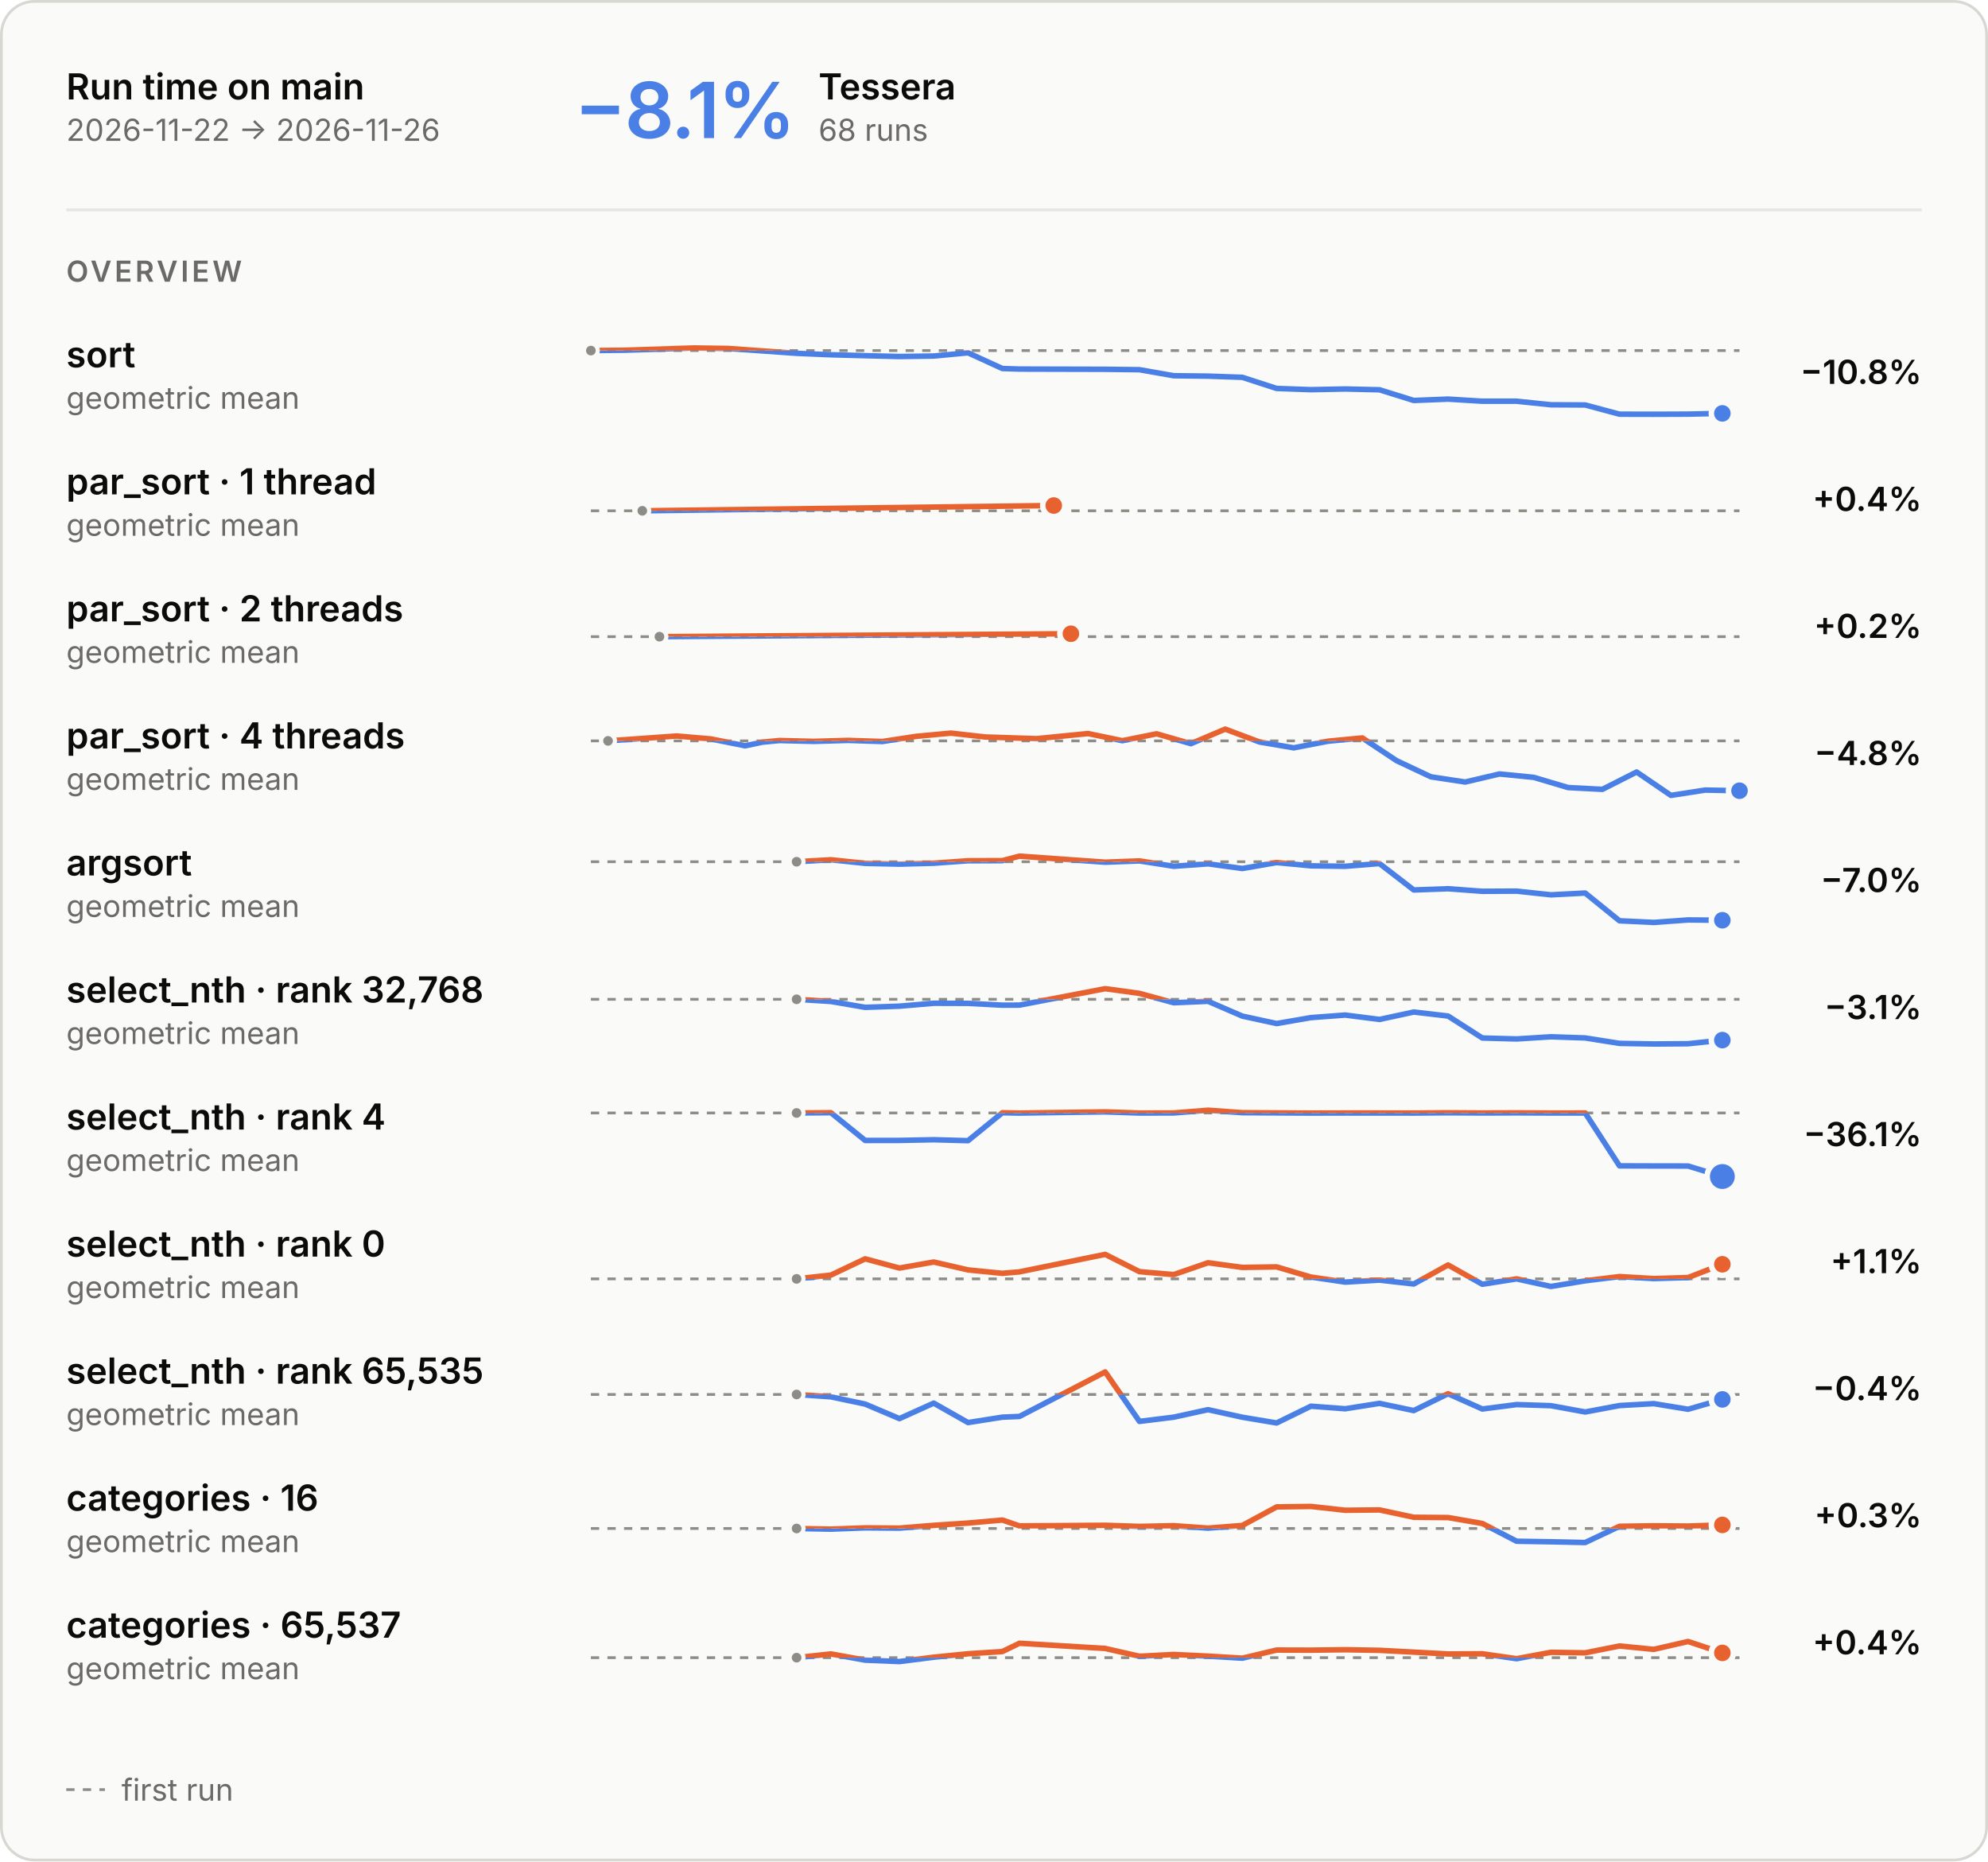
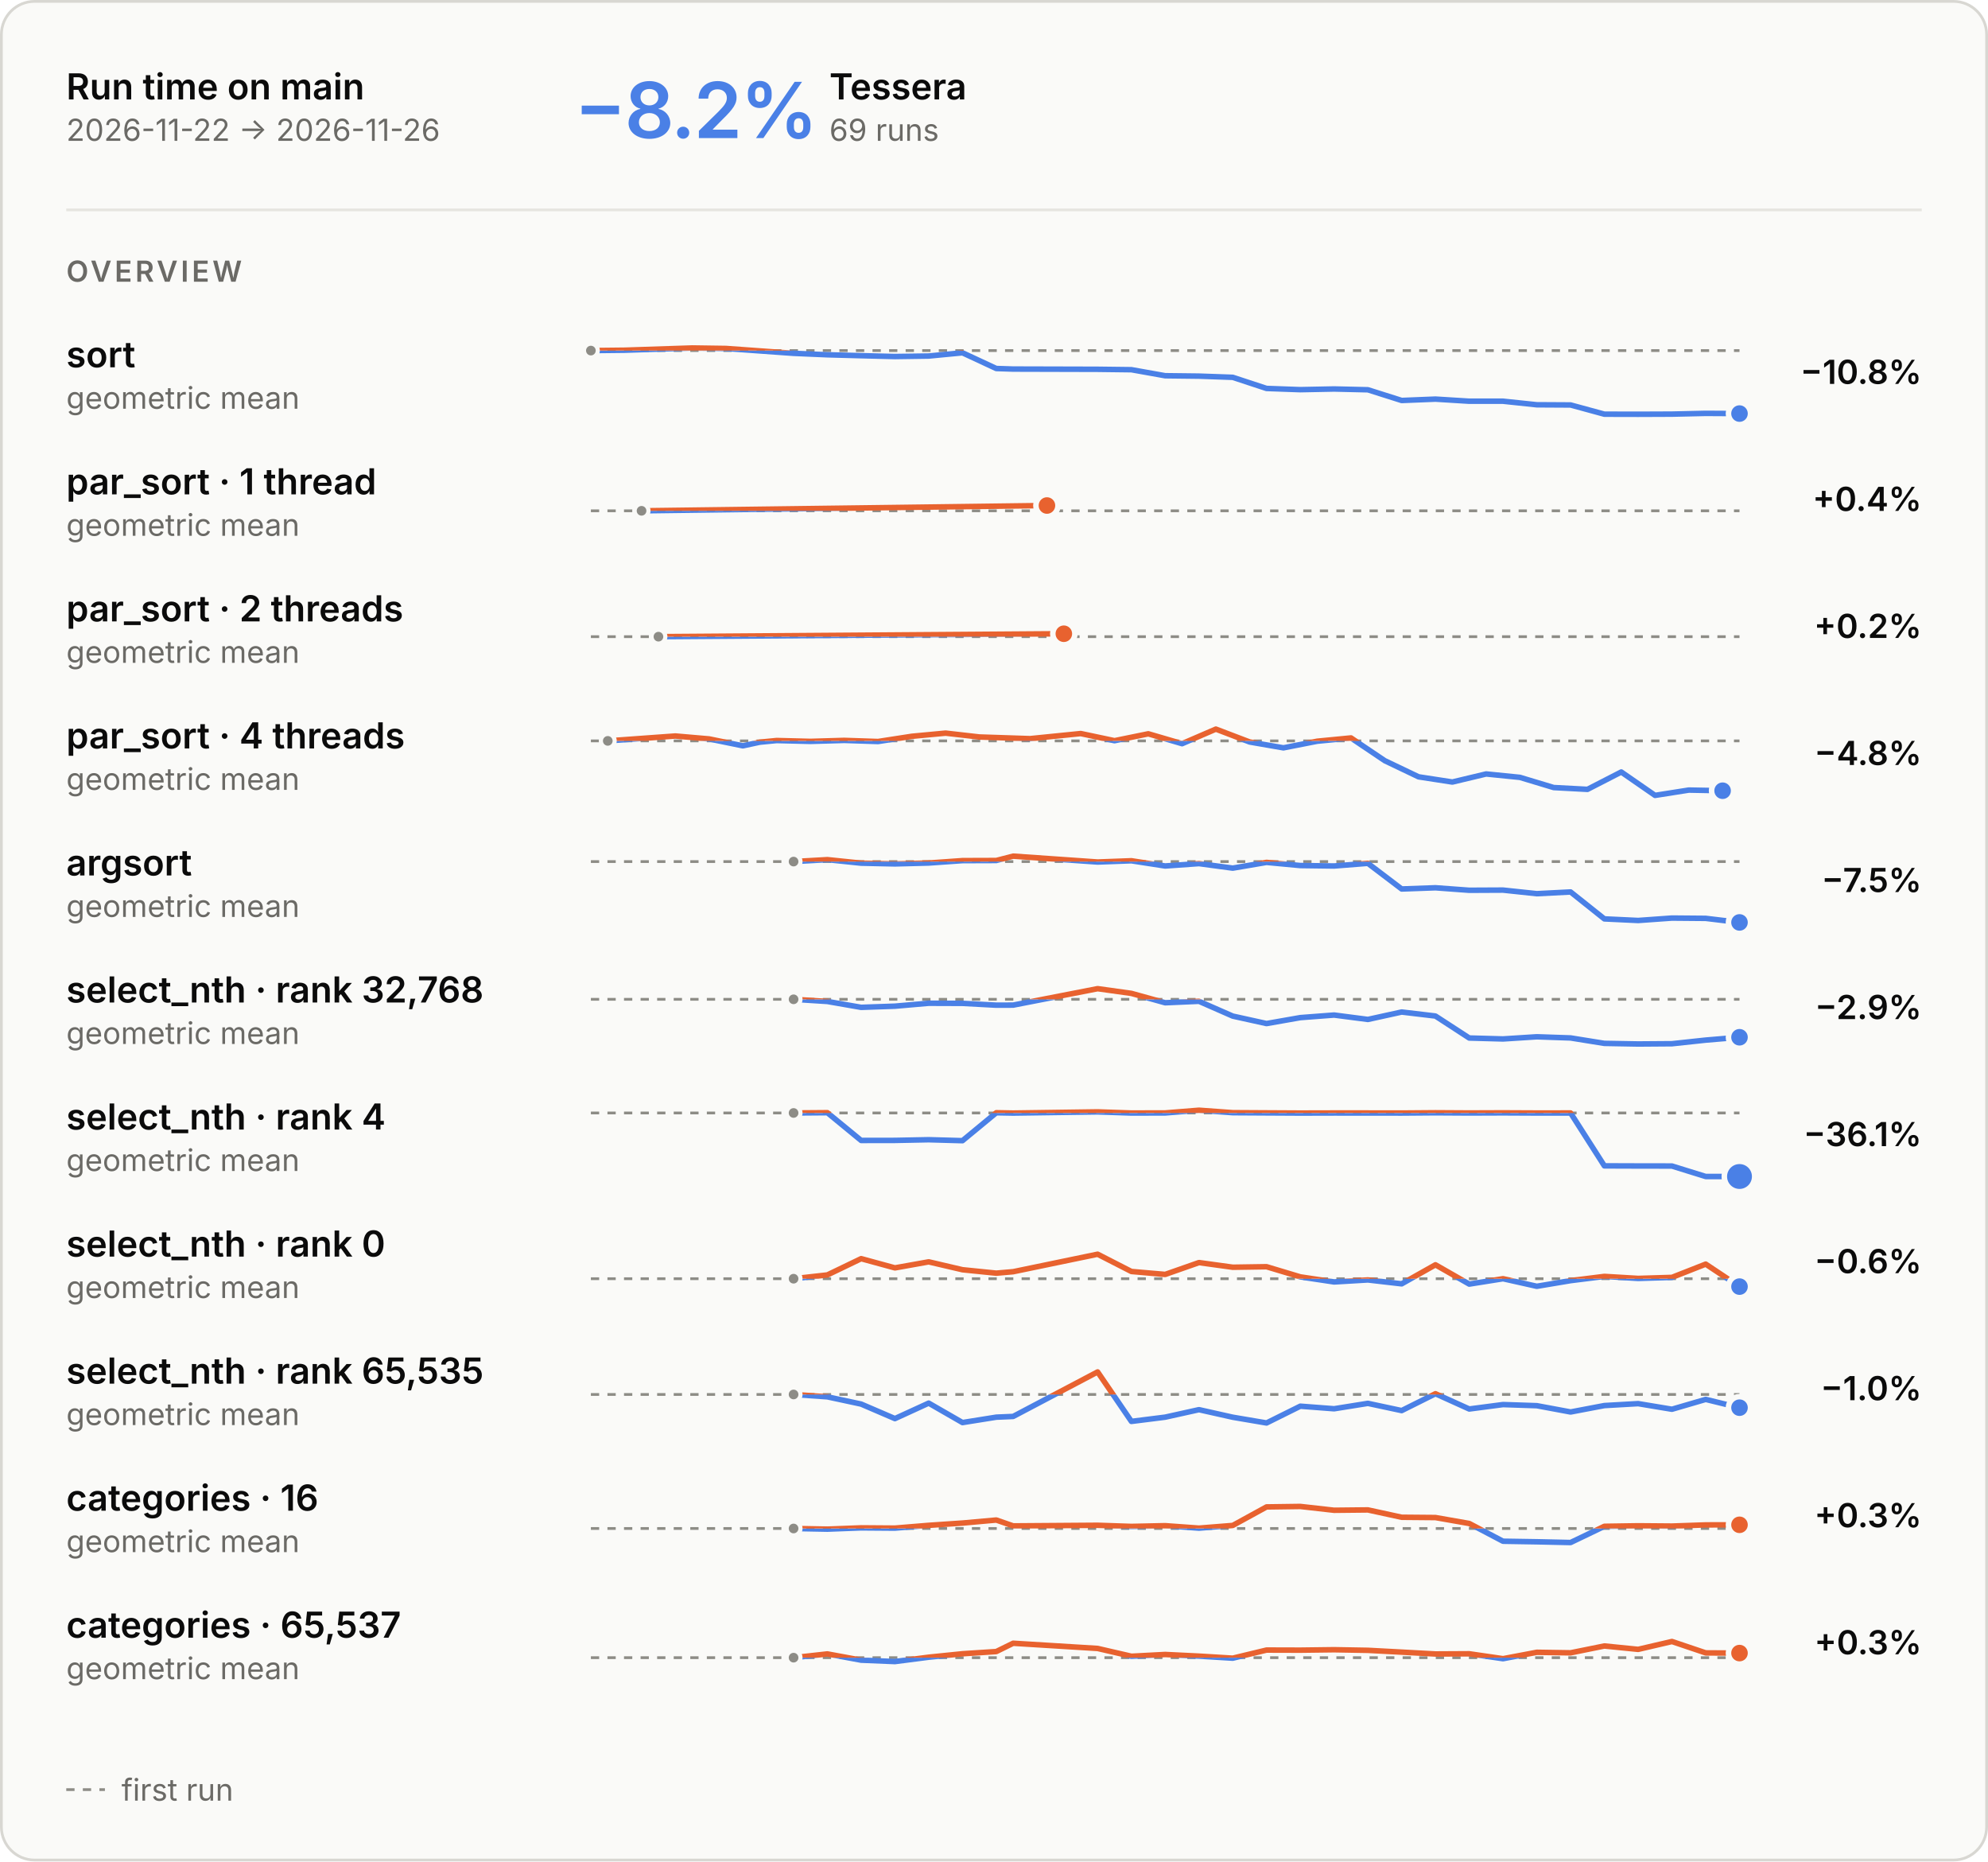
<svg xmlns="http://www.w3.org/2000/svg" aria-describedby="main-overview-description" aria-labelledby="main-overview-title" role="img" style="font-family:Inter, -apple-system, BlinkMacSystemFont, &quot;Segoe UI&quot;, Helvetica, Arial, sans-serif;font-size:13px;background:none" viewBox="0 0 720 674" height="674" width="720" text-anchor="middle" font-size="10" font-family="system-ui, sans-serif" fill="currentColor" class="benchmark-figure">
  <style>:where(.benchmark-figure) {
  --plot-background: white;
  display: block;
  height: auto;
  height: intrinsic;
  max-width: 100%;
}
:where(.benchmark-figure text),
:where(.benchmark-figure tspan) {
  white-space: pre;
}</style>
  <g class="figure-fill-panel figure-stroke-border" stroke="#d8d7d2" fill="#fafaf8" aria-label="rect">
    <rect rx="12" height="673" width="719" y="0.5" x="0.5" />
  </g>
  <style>
    .benchmark-figure { font-feature-settings: "tnum", "cv11"; }
    .benchmark-figure [font-size="10.5"] { letter-spacing: 1.1px; }
    .benchmark-figure [font-size="28"] { font-feature-settings: "pnum"; letter-spacing: -.6px; }
    @media (prefers-color-scheme: dark) { .benchmark-figure .figure-fill-panel { fill: #1e1e1d; }
.benchmark-figure .figure-fill-axis { fill: #6f6e69; }
.benchmark-figure .figure-fill-ink { fill: #e8e7e3; }
.benchmark-figure .figure-fill-muted { fill: #a3a29b; }
.benchmark-figure .figure-stroke-border { stroke: #3a3a37; }
.benchmark-figure .figure-stroke-axis { stroke: #6f6e69; }
.benchmark-figure .figure-stroke-panel { stroke: #1e1e1d; }
.benchmark-figure .figure-stroke-rule { stroke: #30302e; } }
    html:not(.dark) .benchmark-figure .figure-fill-panel { fill: #fafaf8; }
html.dark .benchmark-figure .figure-fill-panel { fill: #1e1e1d; }
html:not(.dark) .benchmark-figure .figure-fill-axis { fill: #8d8c86; }
html.dark .benchmark-figure .figure-fill-axis { fill: #6f6e69; }
html:not(.dark) .benchmark-figure .figure-fill-ink { fill: #0b0b0b; }
html.dark .benchmark-figure .figure-fill-ink { fill: #e8e7e3; }
html:not(.dark) .benchmark-figure .figure-fill-muted { fill: #6b6a66; }
html.dark .benchmark-figure .figure-fill-muted { fill: #a3a29b; }
html:not(.dark) .benchmark-figure .figure-stroke-border { stroke: #d8d7d2; }
html.dark .benchmark-figure .figure-stroke-border { stroke: #3a3a37; }
html:not(.dark) .benchmark-figure .figure-stroke-axis { stroke: #8d8c86; }
html.dark .benchmark-figure .figure-stroke-axis { stroke: #6f6e69; }
html:not(.dark) .benchmark-figure .figure-stroke-panel { stroke: #fafaf8; }
html.dark .benchmark-figure .figure-stroke-panel { stroke: #1e1e1d; }
html:not(.dark) .benchmark-figure .figure-stroke-rule { stroke: #e6e5e0; }
html.dark .benchmark-figure .figure-stroke-rule { stroke: #30302e; }
  </style>
  <g class="figure-stroke-axis" stroke-dasharray="3 3" stroke="#8d8c86" aria-label="rule">
    <line y2="126.94" y1="126.94" x2="630" x1="214" />
  </g>
  <clipPath id="main-overview-clip-0">
    <rect height="26.06" width="416" y="126.94" x="214" />
  </clipPath>
  <g clip-path="url(#main-overview-clip-0)" aria-label="line">
    <g stroke-linecap="round" stroke-linejoin="round" stroke-width="2" stroke="#4a80e6" fill="none">
-       <path d="M214,126.94L226.418,126.807L251.254,126L263.672,126.178L288.507,127.935L300.925,128.46L313.343,128.79L325.761,129.093L338.179,128.915L350.597,127.744L363.015,133.435L369.224,133.633L400.269,133.715L412.687,133.867L425.104,136.05L437.522,136.191L449.94,136.624L462.358,140.652L474.776,141.092L487.194,140.846L499.612,141.133L512.03,145.007L524.448,144.514L536.866,145.275L549.284,145.273L561.701,146.564L574.119,146.634L586.537,149.972L598.955,150L611.373,149.95L623.791,149.676" />
+       <path d="M214,126.94L226.235,126.807L250.706,126L262.941,126.178L287.412,127.935L299.647,128.46L311.882,128.79L324.118,129.093L336.353,128.915L348.588,127.744L360.824,133.435L366.941,133.633L397.529,133.715L409.765,133.867L422,136.05L434.235,136.191L446.471,136.624L458.706,140.652L470.941,141.092L483.176,140.846L495.412,141.133L507.647,145.007L519.882,144.514L532.118,145.275L544.353,145.273L556.588,146.564L568.824,146.634L581.059,149.972L593.294,150L605.529,149.95L617.765,149.676L630,149.748" />
    </g>
  </g>
  <clipPath id="main-overview-clip-1">
    <rect height="3.94" width="416" y="123" x="214" />
  </clipPath>
  <g clip-path="url(#main-overview-clip-1)" aria-label="line">
    <g stroke-linecap="round" stroke-linejoin="round" stroke-width="2" stroke="#e8622f" fill="none">
-       <path d="M214,126.94L226.418,126.807L251.254,126L263.672,126.178L288.507,127.935L300.925,128.46L313.343,128.79L325.761,129.093L338.179,128.915L350.597,127.744L363.015,133.435L369.224,133.633L400.269,133.715L412.687,133.867L425.104,136.05L437.522,136.191L449.94,136.624L462.358,140.652L474.776,141.092L487.194,140.846L499.612,141.133L512.03,145.007L524.448,144.514L536.866,145.275L549.284,145.273L561.701,146.564L574.119,146.634L586.537,149.972L598.955,150L611.373,149.95L623.791,149.676" />
+       <path d="M214,126.94L226.235,126.807L250.706,126L262.941,126.178L287.412,127.935L299.647,128.46L311.882,128.79L324.118,129.093L336.353,128.915L348.588,127.744L360.824,133.435L366.941,133.633L397.529,133.715L409.765,133.867L422,136.05L434.235,136.191L446.471,136.624L458.706,140.652L470.941,141.092L483.176,140.846L495.412,141.133L507.647,145.007L519.882,144.514L532.118,145.275L544.353,145.273L556.588,146.564L568.824,146.634L581.059,149.972L593.294,150L605.529,149.95L617.765,149.676L630,149.748" />
    </g>
  </g>
  <g class="figure-fill-axis figure-stroke-panel" stroke-width="1.5" stroke="#fafaf8" fill="#8d8c86" aria-label="dot">
    <circle r="2.5" cy="126.94" cx="214" />
  </g>
  <g class="figure-stroke-panel" stroke-width="2" stroke="#fafaf8" fill="#4a80e6" aria-label="dot">
-     <circle r="4" cy="149.676" cx="623.791" />
+     <circle r="4" cy="149.748" cx="630" />
  </g>
  <g class="figure-stroke-axis" stroke-dasharray="3 3" stroke="#8d8c86" aria-label="rule">
    <line y2="184.957" y1="184.957" x2="630" x1="214" />
  </g>
  <clipPath id="main-overview-clip-2">
    <rect height="14.043" width="416" y="184.957" x="214" />
  </clipPath>
  <g clip-path="url(#main-overview-clip-2)" aria-label="line">
    <g stroke-linecap="round" stroke-linejoin="round" stroke-width="2" stroke="#4a80e6" fill="none">
-       <path d="M232.627,184.957L381.642,183.043" />
+       <path d="M232.353,184.957L379.176,183.043" />
    </g>
  </g>
  <clipPath id="main-overview-clip-3">
    <rect height="15.957" width="416" y="169" x="214" />
  </clipPath>
  <g clip-path="url(#main-overview-clip-3)" aria-label="line">
    <g stroke-linecap="round" stroke-linejoin="round" stroke-width="2" stroke="#e8622f" fill="none">
-       <path d="M232.627,184.957L381.642,183.043" />
-     </g>
-   </g>
-   <g class="figure-fill-axis figure-stroke-panel" stroke-width="1.5" stroke="#fafaf8" fill="#8d8c86" aria-label="dot">
-     <circle r="2.5" cy="184.957" cx="232.627" />
+       <path d="M232.353,184.957L379.176,183.043" />
+     </g>
+   </g>
+   <g class="figure-fill-axis figure-stroke-panel" stroke-width="1.5" stroke="#fafaf8" fill="#8d8c86" aria-label="dot">
+     <circle r="2.5" cy="184.957" cx="232.353" />
  </g>
  <g class="figure-stroke-panel" stroke-width="2" stroke="#fafaf8" fill="#e8622f" aria-label="dot">
-     <circle r="4" cy="183.043" cx="381.642" />
+     <circle r="4" cy="183.043" cx="379.176" />
  </g>
  <g class="figure-stroke-axis" stroke-dasharray="3 3" stroke="#8d8c86" aria-label="rule">
    <line y2="230.531" y1="230.531" x2="630" x1="214" />
  </g>
  <clipPath id="main-overview-clip-4">
    <rect height="14.469" width="416" y="230.531" x="214" />
  </clipPath>
  <g clip-path="url(#main-overview-clip-4)" aria-label="line">
    <g stroke-linecap="round" stroke-linejoin="round" stroke-width="2" stroke="#4a80e6" fill="none">
-       <path d="M238.836,230.531L387.851,229.469" />
+       <path d="M238.471,230.531L385.294,229.469" />
    </g>
  </g>
  <clipPath id="main-overview-clip-5">
    <rect height="15.531" width="416" y="215" x="214" />
  </clipPath>
  <g clip-path="url(#main-overview-clip-5)" aria-label="line">
    <g stroke-linecap="round" stroke-linejoin="round" stroke-width="2" stroke="#e8622f" fill="none">
-       <path d="M238.836,230.531L387.851,229.469" />
-     </g>
-   </g>
-   <g class="figure-fill-axis figure-stroke-panel" stroke-width="1.5" stroke="#fafaf8" fill="#8d8c86" aria-label="dot">
-     <circle r="2.5" cy="230.531" cx="238.836" />
+       <path d="M238.471,230.531L385.294,229.469" />
+     </g>
+   </g>
+   <g class="figure-fill-axis figure-stroke-panel" stroke-width="1.5" stroke="#fafaf8" fill="#8d8c86" aria-label="dot">
+     <circle r="2.5" cy="230.531" cx="238.471" />
  </g>
  <g class="figure-stroke-panel" stroke-width="2" stroke="#fafaf8" fill="#e8622f" aria-label="dot">
-     <circle r="4" cy="229.469" cx="387.851" />
+     <circle r="4" cy="229.469" cx="385.294" />
  </g>
  <g class="figure-stroke-axis" stroke-dasharray="3 3" stroke="#8d8c86" aria-label="rule">
    <line y2="268.265" y1="268.265" x2="630" x1="214" />
  </g>
  <clipPath id="main-overview-clip-6">
    <rect height="22.735" width="416" y="268.265" x="214" />
  </clipPath>
  <g clip-path="url(#main-overview-clip-6)" aria-label="line">
    <g stroke-linecap="round" stroke-linejoin="round" stroke-width="2" stroke="#4a80e6" fill="none">
-       <path d="M220.209,268.265L245.045,266.498L257.463,267.557L269.881,270.051L276.09,268.731L282.299,268.136L294.716,268.445L307.134,268.087L319.552,268.492L331.97,266.604L344.388,265.456L356.806,266.854L375.433,267.46L394.06,265.611L406.478,268.197L418.896,265.7L431.313,269.278L443.731,264L456.149,268.661L468.567,270.785L480.985,268.383L493.403,267.199L505.821,275.437L518.239,281.282L530.657,283.162L543.075,280.242L555.493,281.475L567.91,285.164L580.328,285.816L592.746,279.532L605.164,288L617.582,286.075L630,286.311" />
+       <path d="M220.118,268.265L244.588,266.498L256.824,267.557L269.059,270.051L275.176,268.731L281.294,268.136L293.529,268.445L305.765,268.087L318,268.492L330.235,266.604L342.471,265.456L354.706,266.854L373.059,267.46L391.412,265.611L403.647,268.197L415.882,265.7L428.118,269.278L440.353,264L452.588,268.661L464.824,270.785L477.059,268.383L489.294,267.199L501.529,275.437L513.765,281.282L526,283.162L538.235,280.242L550.471,281.475L562.706,285.164L574.941,285.816L587.176,279.532L599.412,288L611.647,286.075L623.882,286.311" />
    </g>
  </g>
  <clipPath id="main-overview-clip-7">
    <rect height="7.265" width="416" y="261" x="214" />
  </clipPath>
  <g clip-path="url(#main-overview-clip-7)" aria-label="line">
    <g stroke-linecap="round" stroke-linejoin="round" stroke-width="2" stroke="#e8622f" fill="none">
-       <path d="M220.209,268.265L245.045,266.498L257.463,267.557L269.881,270.051L276.09,268.731L282.299,268.136L294.716,268.445L307.134,268.087L319.552,268.492L331.97,266.604L344.388,265.456L356.806,266.854L375.433,267.46L394.06,265.611L406.478,268.197L418.896,265.7L431.313,269.278L443.731,264L456.149,268.661L468.567,270.785L480.985,268.383L493.403,267.199L505.821,275.437L518.239,281.282L530.657,283.162L543.075,280.242L555.493,281.475L567.91,285.164L580.328,285.816L592.746,279.532L605.164,288L617.582,286.075L630,286.311" />
-     </g>
-   </g>
-   <g class="figure-fill-axis figure-stroke-panel" stroke-width="1.5" stroke="#fafaf8" fill="#8d8c86" aria-label="dot">
-     <circle r="2.5" cy="268.265" cx="220.209" />
-   </g>
-   <g class="figure-stroke-panel" stroke-width="2" stroke="#fafaf8" fill="#4a80e6" aria-label="dot">
-     <circle r="4" cy="286.311" cx="630" />
-   </g>
-   <g class="figure-stroke-axis" stroke-dasharray="3 3" stroke="#8d8c86" aria-label="rule">
-     <line y2="312.027" y1="312.027" x2="630" x1="214" />
+       <path d="M220.118,268.265L244.588,266.498L256.824,267.557L269.059,270.051L275.176,268.731L281.294,268.136L293.529,268.445L305.765,268.087L318,268.492L330.235,266.604L342.471,265.456L354.706,266.854L373.059,267.46L391.412,265.611L403.647,268.197L415.882,265.7L428.118,269.278L440.353,264L452.588,268.661L464.824,270.785L477.059,268.383L489.294,267.199L501.529,275.437L513.765,281.282L526,283.162L538.235,280.242L550.471,281.475L562.706,285.164L574.941,285.816L587.176,279.532L599.412,288L611.647,286.075L623.882,286.311" />
+     </g>
+   </g>
+   <g class="figure-fill-axis figure-stroke-panel" stroke-width="1.5" stroke="#fafaf8" fill="#8d8c86" aria-label="dot">
+     <circle r="2.5" cy="268.265" cx="220.118" />
+   </g>
+   <g class="figure-stroke-panel" stroke-width="2" stroke="#fafaf8" fill="#4a80e6" aria-label="dot">
+     <circle r="4" cy="286.311" cx="623.882" />
+   </g>
+   <g class="figure-stroke-axis" stroke-dasharray="3 3" stroke="#8d8c86" aria-label="rule">
+     <line y2="311.967" y1="311.967" x2="630" x1="214" />
  </g>
  <clipPath id="main-overview-clip-8">
-     <rect height="24.973" width="416" y="312.027" x="214" />
+     <rect height="25.033" width="416" y="311.967" x="214" />
  </clipPath>
  <g clip-path="url(#main-overview-clip-8)" aria-label="line">
    <g stroke-linecap="round" stroke-linejoin="round" stroke-width="2" stroke="#4a80e6" fill="none">
-       <path d="M288.507,312.027L300.925,311.31L313.343,312.617L325.761,312.891L338.179,312.562L350.597,311.67L363.015,311.627L369.224,310L400.269,312.19L412.687,311.726L425.104,313.669L437.522,312.779L449.94,314.471L462.358,312.326L474.776,313.506L487.194,313.672L499.612,312.68L512.03,322.248L524.448,321.799L536.866,322.728L549.284,322.666L561.701,324.005L574.119,323.36L586.537,333.407L598.955,334L611.373,333.101L623.791,333.21" />
+       <path d="M287.412,311.967L299.647,311.272L311.882,312.54L324.118,312.806L336.353,312.486L348.588,311.621L360.824,311.58L366.941,310L397.529,312.125L409.765,311.675L422,313.561L434.235,312.697L446.471,314.34L458.706,312.258L470.941,313.403L483.176,313.564L495.412,312.601L507.647,321.888L519.882,321.453L532.118,322.354L544.353,322.294L556.588,323.594L568.824,322.968L581.059,332.719L593.294,333.295L605.529,332.422L617.765,332.528L630,334" />
    </g>
  </g>
  <clipPath id="main-overview-clip-9">
-     <rect height="5.027" width="416" y="307" x="214" />
+     <rect height="4.967" width="416" y="307" x="214" />
  </clipPath>
  <g clip-path="url(#main-overview-clip-9)" aria-label="line">
    <g stroke-linecap="round" stroke-linejoin="round" stroke-width="2" stroke="#e8622f" fill="none">
-       <path d="M288.507,312.027L300.925,311.31L313.343,312.617L325.761,312.891L338.179,312.562L350.597,311.67L363.015,311.627L369.224,310L400.269,312.19L412.687,311.726L425.104,313.669L437.522,312.779L449.94,314.471L462.358,312.326L474.776,313.506L487.194,313.672L499.612,312.68L512.03,322.248L524.448,321.799L536.866,322.728L549.284,322.666L561.701,324.005L574.119,323.36L586.537,333.407L598.955,334L611.373,333.101L623.791,333.21" />
-     </g>
-   </g>
-   <g class="figure-fill-axis figure-stroke-panel" stroke-width="1.5" stroke="#fafaf8" fill="#8d8c86" aria-label="dot">
-     <circle r="2.5" cy="312.027" cx="288.507" />
-   </g>
-   <g class="figure-stroke-panel" stroke-width="2" stroke="#fafaf8" fill="#4a80e6" aria-label="dot">
-     <circle r="4" cy="333.21" cx="623.791" />
+       <path d="M287.412,311.967L299.647,311.272L311.882,312.54L324.118,312.806L336.353,312.486L348.588,311.621L360.824,311.58L366.941,310L397.529,312.125L409.765,311.675L422,313.561L434.235,312.697L446.471,314.34L458.706,312.258L470.941,313.403L483.176,313.564L495.412,312.601L507.647,321.888L519.882,321.453L532.118,322.354L544.353,322.294L556.588,323.594L568.824,322.968L581.059,332.719L593.294,333.295L605.529,332.422L617.765,332.528L630,334" />
+     </g>
+   </g>
+   <g class="figure-fill-axis figure-stroke-panel" stroke-width="1.5" stroke="#fafaf8" fill="#8d8c86" aria-label="dot">
+     <circle r="2.5" cy="311.967" cx="287.412" />
+   </g>
+   <g class="figure-stroke-panel" stroke-width="2" stroke="#fafaf8" fill="#4a80e6" aria-label="dot">
+     <circle r="4" cy="334" cx="630" />
  </g>
  <g class="figure-stroke-axis" stroke-dasharray="3 3" stroke="#8d8c86" aria-label="rule">
    <line y2="361.837" y1="361.837" x2="630" x1="214" />
  </g>
  <clipPath id="main-overview-clip-10">
    <rect height="21.163" width="416" y="361.837" x="214" />
  </clipPath>
  <g clip-path="url(#main-overview-clip-10)" aria-label="line">
    <g stroke-linecap="round" stroke-linejoin="round" stroke-width="2" stroke="#4a80e6" fill="none">
-       <path d="M288.507,361.837L300.925,362.617L313.343,364.748L325.761,364.323L338.179,363.262L350.597,363.305L363.015,363.962L369.224,363.941L400.269,357.986L412.687,359.693L425.104,363.087L437.522,362.551L449.94,367.919L462.358,370.618L474.776,368.468L487.194,367.539L499.612,369.128L512.03,366.442L524.448,367.893L536.866,375.853L549.284,376.19L561.701,375.409L574.119,375.828L586.537,377.796L598.955,378.014L611.373,377.924L623.791,376.609" />
+       <path d="M287.412,361.837L299.647,362.617L311.882,364.748L324.118,364.323L336.353,363.262L348.588,363.305L360.824,363.962L366.941,363.941L397.529,357.986L409.765,359.693L422,363.087L434.235,362.551L446.471,367.919L458.706,370.618L470.941,368.468L483.176,367.539L495.412,369.128L507.647,366.442L519.882,367.893L532.118,375.853L544.353,376.19L556.588,375.409L568.824,375.828L581.059,377.796L593.294,378.014L605.529,377.924L617.765,376.609L630,375.579" />
    </g>
  </g>
  <clipPath id="main-overview-clip-11">
    <rect height="8.837" width="416" y="353" x="214" />
  </clipPath>
  <g clip-path="url(#main-overview-clip-11)" aria-label="line">
    <g stroke-linecap="round" stroke-linejoin="round" stroke-width="2" stroke="#e8622f" fill="none">
-       <path d="M288.507,361.837L300.925,362.617L313.343,364.748L325.761,364.323L338.179,363.262L350.597,363.305L363.015,363.962L369.224,363.941L400.269,357.986L412.687,359.693L425.104,363.087L437.522,362.551L449.94,367.919L462.358,370.618L474.776,368.468L487.194,367.539L499.612,369.128L512.03,366.442L524.448,367.893L536.866,375.853L549.284,376.19L561.701,375.409L574.119,375.828L586.537,377.796L598.955,378.014L611.373,377.924L623.791,376.609" />
-     </g>
-   </g>
-   <g class="figure-fill-axis figure-stroke-panel" stroke-width="1.5" stroke="#fafaf8" fill="#8d8c86" aria-label="dot">
-     <circle r="2.5" cy="361.837" cx="288.507" />
-   </g>
-   <g class="figure-stroke-panel" stroke-width="2" stroke="#fafaf8" fill="#4a80e6" aria-label="dot">
-     <circle r="4" cy="376.609" cx="623.791" />
+       <path d="M287.412,361.837L299.647,362.617L311.882,364.748L324.118,364.323L336.353,363.262L348.588,363.305L360.824,363.962L366.941,363.941L397.529,357.986L409.765,359.693L422,363.087L434.235,362.551L446.471,367.919L458.706,370.618L470.941,368.468L483.176,367.539L495.412,369.128L507.647,366.442L519.882,367.893L532.118,375.853L544.353,376.19L556.588,375.409L568.824,375.828L581.059,377.796L593.294,378.014L605.529,377.924L617.765,376.609L630,375.579" />
+     </g>
+   </g>
+   <g class="figure-fill-axis figure-stroke-panel" stroke-width="1.5" stroke="#fafaf8" fill="#8d8c86" aria-label="dot">
+     <circle r="2.5" cy="361.837" cx="287.412" />
+   </g>
+   <g class="figure-stroke-panel" stroke-width="2" stroke="#fafaf8" fill="#4a80e6" aria-label="dot">
+     <circle r="4" cy="375.579" cx="630" />
  </g>
  <g class="figure-stroke-axis" stroke-dasharray="3 3" stroke="#8d8c86" aria-label="rule">
    <line y2="402.991" y1="402.991" x2="630" x1="214" />
  </g>
  <clipPath id="main-overview-clip-12">
    <rect height="26.009" width="416" y="402.991" x="214" />
  </clipPath>
  <g clip-path="url(#main-overview-clip-12)" aria-label="line">
    <g stroke-linecap="round" stroke-linejoin="round" stroke-width="2" stroke="#4a80e6" fill="none">
-       <path d="M288.507,402.991L300.925,402.894L313.343,412.946L325.761,412.926L338.179,412.682L350.597,413.023L363.015,402.913L369.224,403.027L400.269,402.598L412.687,403.012L425.104,402.982L437.522,402L449.94,402.889L462.358,402.96L474.776,403.027L487.194,402.996L499.612,403L512.03,403.018L524.448,402.922L536.866,402.994L549.284,402.95L561.701,403.006L574.119,402.998L586.537,422.145L598.955,422.185L611.373,422.204L623.791,426" />
+       <path d="M287.412,402.991L299.647,402.894L311.882,412.946L324.118,412.926L336.353,412.682L348.588,413.023L360.824,402.913L366.941,403.027L397.529,402.598L409.765,403.012L422,402.982L434.235,402L446.471,402.889L458.706,402.96L470.941,403.027L483.176,402.996L495.412,403L507.647,403.018L519.882,402.922L532.118,402.994L544.353,402.95L556.588,403.006L568.824,402.998L581.059,422.145L593.294,422.185L605.529,422.204L617.765,426L630,425.996" />
    </g>
  </g>
  <clipPath id="main-overview-clip-13">
    <rect height="3.991" width="416" y="399" x="214" />
  </clipPath>
  <g clip-path="url(#main-overview-clip-13)" aria-label="line">
    <g stroke-linecap="round" stroke-linejoin="round" stroke-width="2" stroke="#e8622f" fill="none">
-       <path d="M288.507,402.991L300.925,402.894L313.343,412.946L325.761,412.926L338.179,412.682L350.597,413.023L363.015,402.913L369.224,403.027L400.269,402.598L412.687,403.012L425.104,402.982L437.522,402L449.94,402.889L462.358,402.96L474.776,403.027L487.194,402.996L499.612,403L512.03,403.018L524.448,402.922L536.866,402.994L549.284,402.95L561.701,403.006L574.119,402.998L586.537,422.145L598.955,422.185L611.373,422.204L623.791,426" />
-     </g>
-   </g>
-   <g class="figure-fill-axis figure-stroke-panel" stroke-width="1.5" stroke="#fafaf8" fill="#8d8c86" aria-label="dot">
-     <circle r="2.5" cy="402.991" cx="288.507" />
-   </g>
-   <g class="figure-stroke-panel" stroke-width="2" stroke="#fafaf8" fill="#4a80e6" aria-label="dot">
-     <circle r="5.5" cy="426" cx="623.791" />
-   </g>
-   <g class="figure-stroke-axis" stroke-dasharray="3 3" stroke="#8d8c86" aria-label="rule">
-     <line y2="463.063" y1="463.063" x2="630" x1="214" />
+       <path d="M287.412,402.991L299.647,402.894L311.882,412.946L324.118,412.926L336.353,412.682L348.588,413.023L360.824,402.913L366.941,403.027L397.529,402.598L409.765,403.012L422,402.982L434.235,402L446.471,402.889L458.706,402.96L470.941,403.027L483.176,402.996L495.412,403L507.647,403.018L519.882,402.922L532.118,402.994L544.353,402.95L556.588,403.006L568.824,402.998L581.059,422.145L593.294,422.185L605.529,422.204L617.765,426L630,425.996" />
+     </g>
+   </g>
+   <g class="figure-fill-axis figure-stroke-panel" stroke-width="1.5" stroke="#fafaf8" fill="#8d8c86" aria-label="dot">
+     <circle r="2.5" cy="402.991" cx="287.412" />
+   </g>
+   <g class="figure-stroke-panel" stroke-width="2" stroke="#fafaf8" fill="#4a80e6" aria-label="dot">
+     <circle r="5.5" cy="425.996" cx="630" />
+   </g>
+   <g class="figure-stroke-axis" stroke-dasharray="3 3" stroke="#8d8c86" aria-label="rule">
+     <line y2="463.005" y1="463.005" x2="630" x1="214" />
  </g>
  <clipPath id="main-overview-clip-14">
-     <rect height="11.937" width="416" y="463.063" x="214" />
+     <rect height="11.995" width="416" y="463.005" x="214" />
  </clipPath>
  <g clip-path="url(#main-overview-clip-14)" aria-label="line">
    <g stroke-linecap="round" stroke-linejoin="round" stroke-width="2" stroke="#4a80e6" fill="none">
-       <path d="M288.507,463.063L300.925,461.698L313.343,455.808L325.761,459.144L338.179,456.959L350.597,459.816L363.015,461.056L369.224,460.527L400.269,454.191L412.687,460.45L425.104,461.509L437.522,457.224L449.94,458.91L462.358,458.723L474.776,462.403L487.194,464.234L499.612,463.509L512.03,464.92L524.448,458.027L536.866,465.015L549.284,463.071L561.701,465.809L574.119,463.763L586.537,462.231L598.955,462.958L611.373,462.587L623.791,457.781" />
+       <path d="M287.412,463.005L299.647,461.64L311.882,455.749L324.118,459.085L336.353,456.9L348.588,459.757L360.824,460.998L366.941,460.469L397.529,454.133L409.765,460.392L422,461.451L434.235,457.166L446.471,458.852L458.706,458.665L470.941,462.344L483.176,464.175L495.412,463.45L507.647,464.861L519.882,457.968L532.118,464.956L544.353,463.013L556.588,465.75L568.824,463.704L581.059,462.173L593.294,462.899L605.529,462.529L617.765,457.722L630,465.867" />
    </g>
  </g>
  <clipPath id="main-overview-clip-15">
-     <rect height="18.063" width="416" y="445" x="214" />
+     <rect height="18.005" width="416" y="445" x="214" />
  </clipPath>
  <g clip-path="url(#main-overview-clip-15)" aria-label="line">
    <g stroke-linecap="round" stroke-linejoin="round" stroke-width="2" stroke="#e8622f" fill="none">
-       <path d="M288.507,463.063L300.925,461.698L313.343,455.808L325.761,459.144L338.179,456.959L350.597,459.816L363.015,461.056L369.224,460.527L400.269,454.191L412.687,460.45L425.104,461.509L437.522,457.224L449.94,458.91L462.358,458.723L474.776,462.403L487.194,464.234L499.612,463.509L512.03,464.92L524.448,458.027L536.866,465.015L549.284,463.071L561.701,465.809L574.119,463.763L586.537,462.231L598.955,462.958L611.373,462.587L623.791,457.781" />
-     </g>
-   </g>
-   <g class="figure-fill-axis figure-stroke-panel" stroke-width="1.5" stroke="#fafaf8" fill="#8d8c86" aria-label="dot">
-     <circle r="2.5" cy="463.063" cx="288.507" />
-   </g>
-   <g class="figure-stroke-panel" stroke-width="2" stroke="#fafaf8" fill="#e8622f" aria-label="dot">
-     <circle r="4" cy="457.781" cx="623.791" />
+       <path d="M287.412,463.005L299.647,461.64L311.882,455.749L324.118,459.085L336.353,456.9L348.588,459.757L360.824,460.998L366.941,460.469L397.529,454.133L409.765,460.392L422,461.451L434.235,457.166L446.471,458.852L458.706,458.665L470.941,462.344L483.176,464.175L495.412,463.45L507.647,464.861L519.882,457.968L532.118,464.956L544.353,463.013L556.588,465.75L568.824,463.704L581.059,462.173L593.294,462.899L605.529,462.529L617.765,457.722L630,465.867" />
+     </g>
+   </g>
+   <g class="figure-fill-axis figure-stroke-panel" stroke-width="1.5" stroke="#fafaf8" fill="#8d8c86" aria-label="dot">
+     <circle r="2.5" cy="463.005" cx="287.412" />
+   </g>
+   <g class="figure-stroke-panel" stroke-width="2" stroke="#fafaf8" fill="#4a80e6" aria-label="dot">
+     <circle r="4" cy="465.867" cx="630" />
  </g>
  <g class="figure-stroke-axis" stroke-dasharray="3 3" stroke="#8d8c86" aria-label="rule">
    <line y2="504.92" y1="504.92" x2="630" x1="214" />
  </g>
  <clipPath id="main-overview-clip-16">
    <rect height="16.08" width="416" y="504.92" x="214" />
  </clipPath>
  <g clip-path="url(#main-overview-clip-16)" aria-label="line">
    <g stroke-linecap="round" stroke-linejoin="round" stroke-width="2" stroke="#4a80e6" fill="none">
-       <path d="M288.507,504.92L300.925,505.774L313.343,508.401L325.761,513.659L338.179,508.055L350.597,515.095L363.015,513.139L369.224,512.879L400.269,496.76L412.687,514.672L425.104,513.137L437.522,510.425L449.94,513.164L462.358,515.24L474.776,509.164L487.194,510.098L499.612,508.141L512.03,510.758L524.448,504.651L536.866,510.182L549.284,508.579L561.701,508.984L574.119,511.262L586.537,508.938L598.955,508.241L611.373,510.275L623.791,506.704" />
+       <path d="M287.412,504.92L299.647,505.774L311.882,508.401L324.118,513.659L336.353,508.055L348.588,515.095L360.824,513.139L366.941,512.879L397.529,496.76L409.765,514.672L422,513.137L434.235,510.425L446.471,513.164L458.706,515.24L470.941,509.164L483.176,510.098L495.412,508.141L507.647,510.758L519.882,504.651L532.118,510.182L544.353,508.579L556.588,508.984L568.824,511.262L581.059,508.938L593.294,508.241L605.529,510.275L617.765,506.704L630,509.704" />
    </g>
  </g>
  <clipPath id="main-overview-clip-17">
    <rect height="13.92" width="416" y="491" x="214" />
  </clipPath>
  <g clip-path="url(#main-overview-clip-17)" aria-label="line">
    <g stroke-linecap="round" stroke-linejoin="round" stroke-width="2" stroke="#e8622f" fill="none">
-       <path d="M288.507,504.92L300.925,505.774L313.343,508.401L325.761,513.659L338.179,508.055L350.597,515.095L363.015,513.139L369.224,512.879L400.269,496.76L412.687,514.672L425.104,513.137L437.522,510.425L449.94,513.164L462.358,515.24L474.776,509.164L487.194,510.098L499.612,508.141L512.03,510.758L524.448,504.651L536.866,510.182L549.284,508.579L561.701,508.984L574.119,511.262L586.537,508.938L598.955,508.241L611.373,510.275L623.791,506.704" />
-     </g>
-   </g>
-   <g class="figure-fill-axis figure-stroke-panel" stroke-width="1.5" stroke="#fafaf8" fill="#8d8c86" aria-label="dot">
-     <circle r="2.5" cy="504.92" cx="288.507" />
-   </g>
-   <g class="figure-stroke-panel" stroke-width="2" stroke="#fafaf8" fill="#4a80e6" aria-label="dot">
-     <circle r="4" cy="506.704" cx="623.791" />
+       <path d="M287.412,504.92L299.647,505.774L311.882,508.401L324.118,513.659L336.353,508.055L348.588,515.095L360.824,513.139L366.941,512.879L397.529,496.76L409.765,514.672L422,513.137L434.235,510.425L446.471,513.164L458.706,515.24L470.941,509.164L483.176,510.098L495.412,508.141L507.647,510.758L519.882,504.651L532.118,510.182L544.353,508.579L556.588,508.984L568.824,511.262L581.059,508.938L593.294,508.241L605.529,510.275L617.765,506.704L630,509.704" />
+     </g>
+   </g>
+   <g class="figure-fill-axis figure-stroke-panel" stroke-width="1.5" stroke="#fafaf8" fill="#8d8c86" aria-label="dot">
+     <circle r="2.5" cy="504.92" cx="287.412" />
+   </g>
+   <g class="figure-stroke-panel" stroke-width="2" stroke="#fafaf8" fill="#4a80e6" aria-label="dot">
+     <circle r="4" cy="509.704" cx="630" />
  </g>
  <g class="figure-stroke-axis" stroke-dasharray="3 3" stroke="#8d8c86" aria-label="rule">
    <line y2="553.447" y1="553.447" x2="630" x1="214" />
  </g>
  <clipPath id="main-overview-clip-18">
    <rect height="13.553" width="416" y="553.447" x="214" />
  </clipPath>
  <g clip-path="url(#main-overview-clip-18)" aria-label="line">
    <g stroke-linecap="round" stroke-linejoin="round" stroke-width="2" stroke="#4a80e6" fill="none">
-       <path d="M288.507,553.447L300.925,553.683L313.343,553.22L325.761,553.311L338.179,552.308L350.597,551.479L363.015,550.383L369.224,552.509L400.269,552.287L412.687,552.698L425.104,552.435L437.522,553.32L449.94,552.347L462.358,545.637L474.776,545.468L487.194,546.848L499.612,546.721L512.03,549.382L524.448,549.488L536.866,551.635L549.284,558.065L561.701,558.262L574.119,558.532L586.537,552.658L598.955,552.473L611.373,552.574L623.791,552.15" />
+       <path d="M287.412,553.447L299.647,553.683L311.882,553.22L324.118,553.311L336.353,552.308L348.588,551.479L360.824,550.383L366.941,552.509L397.529,552.287L409.765,552.698L422,552.435L434.235,553.32L446.471,552.347L458.706,545.637L470.941,545.468L483.176,546.848L495.412,546.721L507.647,549.382L519.882,549.488L532.118,551.635L544.353,558.065L556.588,558.262L568.824,558.532L581.059,552.658L593.294,552.473L605.529,552.574L617.765,552.15L630,552.115" />
    </g>
  </g>
  <clipPath id="main-overview-clip-19">
    <rect height="16.447" width="416" y="537" x="214" />
  </clipPath>
  <g clip-path="url(#main-overview-clip-19)" aria-label="line">
    <g stroke-linecap="round" stroke-linejoin="round" stroke-width="2" stroke="#e8622f" fill="none">
-       <path d="M288.507,553.447L300.925,553.683L313.343,553.22L325.761,553.311L338.179,552.308L350.597,551.479L363.015,550.383L369.224,552.509L400.269,552.287L412.687,552.698L425.104,552.435L437.522,553.32L449.94,552.347L462.358,545.637L474.776,545.468L487.194,546.848L499.612,546.721L512.03,549.382L524.448,549.488L536.866,551.635L549.284,558.065L561.701,558.262L574.119,558.532L586.537,552.658L598.955,552.473L611.373,552.574L623.791,552.15" />
-     </g>
-   </g>
-   <g class="figure-fill-axis figure-stroke-panel" stroke-width="1.5" stroke="#fafaf8" fill="#8d8c86" aria-label="dot">
-     <circle r="2.5" cy="553.447" cx="288.507" />
+       <path d="M287.412,553.447L299.647,553.683L311.882,553.22L324.118,553.311L336.353,552.308L348.588,551.479L360.824,550.383L366.941,552.509L397.529,552.287L409.765,552.698L422,552.435L434.235,553.32L446.471,552.347L458.706,545.637L470.941,545.468L483.176,546.848L495.412,546.721L507.647,549.382L519.882,549.488L532.118,551.635L544.353,558.065L556.588,558.262L568.824,558.532L581.059,552.658L593.294,552.473L605.529,552.574L617.765,552.15L630,552.115" />
+     </g>
+   </g>
+   <g class="figure-fill-axis figure-stroke-panel" stroke-width="1.5" stroke="#fafaf8" fill="#8d8c86" aria-label="dot">
+     <circle r="2.5" cy="553.447" cx="287.412" />
  </g>
  <g class="figure-stroke-panel" stroke-width="2" stroke="#fafaf8" fill="#e8622f" aria-label="dot">
-     <circle r="4" cy="552.15" cx="623.791" />
+     <circle r="4" cy="552.115" cx="630" />
  </g>
  <g class="figure-stroke-axis" stroke-dasharray="3 3" stroke="#8d8c86" aria-label="rule">
    <line y2="600.221" y1="600.221" x2="630" x1="214" />
  </g>
  <clipPath id="main-overview-clip-20">
    <rect height="12.779" width="416" y="600.221" x="214" />
  </clipPath>
  <g clip-path="url(#main-overview-clip-20)" aria-label="line">
    <g stroke-linecap="round" stroke-linejoin="round" stroke-width="2" stroke="#4a80e6" fill="none">
-       <path d="M288.507,600.221L300.925,598.866L313.343,601.122L325.761,601.632L338.179,600.051L350.597,598.805L363.015,598.009L369.224,595.001L400.269,596.884L412.687,599.709L425.104,599.067L437.522,599.663L449.94,600.409L462.358,597.467L474.776,597.502L487.194,597.347L499.612,597.563L512.03,598.213L524.448,598.885L536.866,598.817L549.284,600.593L561.701,598.277L574.119,598.466L586.537,595.989L598.955,597.217L611.373,594.368L623.791,598.491" />
+       <path d="M287.412,600.221L299.647,598.866L311.882,601.122L324.118,601.632L336.353,600.051L348.588,598.805L360.824,598.009L366.941,595.001L397.529,596.884L409.765,599.709L422,599.067L434.235,599.663L446.471,600.409L458.706,597.467L470.941,597.502L483.176,597.347L495.412,597.563L507.647,598.213L519.882,598.885L532.118,598.817L544.353,600.593L556.588,598.277L568.824,598.466L581.059,595.989L593.294,597.217L605.529,594.368L617.765,598.491L630,598.562" />
    </g>
  </g>
  <clipPath id="main-overview-clip-21">
    <rect height="17.221" width="416" y="583" x="214" />
  </clipPath>
  <g clip-path="url(#main-overview-clip-21)" aria-label="line">
    <g stroke-linecap="round" stroke-linejoin="round" stroke-width="2" stroke="#e8622f" fill="none">
-       <path d="M288.507,600.221L300.925,598.866L313.343,601.122L325.761,601.632L338.179,600.051L350.597,598.805L363.015,598.009L369.224,595.001L400.269,596.884L412.687,599.709L425.104,599.067L437.522,599.663L449.94,600.409L462.358,597.467L474.776,597.502L487.194,597.347L499.612,597.563L512.03,598.213L524.448,598.885L536.866,598.817L549.284,600.593L561.701,598.277L574.119,598.466L586.537,595.989L598.955,597.217L611.373,594.368L623.791,598.491" />
-     </g>
-   </g>
-   <g class="figure-fill-axis figure-stroke-panel" stroke-width="1.5" stroke="#fafaf8" fill="#8d8c86" aria-label="dot">
-     <circle r="2.5" cy="600.221" cx="288.507" />
+       <path d="M287.412,600.221L299.647,598.866L311.882,601.122L324.118,601.632L336.353,600.051L348.588,598.805L360.824,598.009L366.941,595.001L397.529,596.884L409.765,599.709L422,599.067L434.235,599.663L446.471,600.409L458.706,597.467L470.941,597.502L483.176,597.347L495.412,597.563L507.647,598.213L519.882,598.885L532.118,598.817L544.353,600.593L556.588,598.277L568.824,598.466L581.059,595.989L593.294,597.217L605.529,594.368L617.765,598.491L630,598.562" />
+     </g>
+   </g>
+   <g class="figure-fill-axis figure-stroke-panel" stroke-width="1.5" stroke="#fafaf8" fill="#8d8c86" aria-label="dot">
+     <circle r="2.5" cy="600.221" cx="287.412" />
  </g>
  <g class="figure-stroke-panel" stroke-width="2" stroke="#fafaf8" fill="#e8622f" aria-label="dot">
-     <circle r="4" cy="598.491" cx="623.791" />
+     <circle r="4" cy="598.562" cx="630" />
  </g>
  <g class="figure-fill-ink" font-weight="600" font-size="13" text-anchor="start" fill="#0b0b0b" aria-label="text">
    <text transform="translate(24,36)">Run time on main</text>
  </g>
  <g class="figure-fill-muted" font-weight="400" font-size="11" text-anchor="start" fill="#6b6a66" aria-label="text">
    <text transform="translate(24,51)">2026-11-22 → 2026-11-26</text>
  </g>
  <g class="figure-stroke-rule" stroke="#e6e5e0" aria-label="rule">
    <line y2="76" y1="76" x2="696" x1="24" />
  </g>
  <g font-weight="600" font-size="28" text-anchor="start" fill="#4a80e6" aria-label="text">
-     <text transform="translate(208,50)">−8.1%</text>
-   </g>
-   <g class="figure-fill-ink" font-weight="600" font-size="13" text-anchor="start" fill="#0b0b0b" aria-label="text">
-     <text transform="translate(296.44,36)">Tessera</text>
-   </g>
-   <g class="figure-fill-muted" font-weight="400" font-size="11" text-anchor="start" fill="#6b6a66" aria-label="text">
-     <text transform="translate(296.44,51)">68 runs</text>
+     <text transform="translate(208,50)">−8.2%</text>
+   </g>
+   <g class="figure-fill-ink" font-weight="600" font-size="13" text-anchor="start" fill="#0b0b0b" aria-label="text">
+     <text transform="translate(300.36,36)">Tessera</text>
+   </g>
+   <g class="figure-fill-muted" font-weight="400" font-size="11" text-anchor="start" fill="#6b6a66" aria-label="text">
+     <text transform="translate(300.36,51)">69 runs</text>
  </g>
  <g class="figure-fill-muted" font-weight="600" font-size="10.5" text-anchor="start" fill="#6b6a66" aria-label="text">
    <text transform="translate(24,102)">OVERVIEW</text>
  </g>
  <g class="figure-fill-ink" font-weight="600" font-size="13" text-anchor="start" fill="#0b0b0b" aria-label="text">
    <text transform="translate(24,133)">sort</text>
  </g>
  <g class="figure-fill-muted" font-weight="400" font-size="11" text-anchor="start" fill="#6b6a66" aria-label="text">
    <text transform="translate(24,148)">geometric mean</text>
  </g>
  <g class="figure-fill-ink" font-weight="600" font-size="12" text-anchor="end" fill="#0b0b0b" aria-label="text">
    <text transform="translate(696,139)">−10.8%</text>
  </g>
  <g class="figure-fill-ink" font-weight="600" font-size="13" text-anchor="start" fill="#0b0b0b" aria-label="text">
    <text transform="translate(24,179)">par_sort · 1 thread</text>
  </g>
  <g class="figure-fill-muted" font-weight="400" font-size="11" text-anchor="start" fill="#6b6a66" aria-label="text">
    <text transform="translate(24,194)">geometric mean</text>
  </g>
  <g class="figure-fill-ink" font-weight="600" font-size="12" text-anchor="end" fill="#0b0b0b" aria-label="text">
    <text transform="translate(696,185)">+0.4%</text>
  </g>
  <g class="figure-fill-ink" font-weight="600" font-size="13" text-anchor="start" fill="#0b0b0b" aria-label="text">
    <text transform="translate(24,225)">par_sort · 2 threads</text>
  </g>
  <g class="figure-fill-muted" font-weight="400" font-size="11" text-anchor="start" fill="#6b6a66" aria-label="text">
    <text transform="translate(24,240)">geometric mean</text>
  </g>
  <g class="figure-fill-ink" font-weight="600" font-size="12" text-anchor="end" fill="#0b0b0b" aria-label="text">
    <text transform="translate(696,231)">+0.2%</text>
  </g>
  <g class="figure-fill-ink" font-weight="600" font-size="13" text-anchor="start" fill="#0b0b0b" aria-label="text">
    <text transform="translate(24,271)">par_sort · 4 threads</text>
  </g>
  <g class="figure-fill-muted" font-weight="400" font-size="11" text-anchor="start" fill="#6b6a66" aria-label="text">
    <text transform="translate(24,286)">geometric mean</text>
  </g>
  <g class="figure-fill-ink" font-weight="600" font-size="12" text-anchor="end" fill="#0b0b0b" aria-label="text">
    <text transform="translate(696,277)">−4.8%</text>
  </g>
  <g class="figure-fill-ink" font-weight="600" font-size="13" text-anchor="start" fill="#0b0b0b" aria-label="text">
    <text transform="translate(24,317)">argsort</text>
  </g>
  <g class="figure-fill-muted" font-weight="400" font-size="11" text-anchor="start" fill="#6b6a66" aria-label="text">
    <text transform="translate(24,332)">geometric mean</text>
  </g>
  <g class="figure-fill-ink" font-weight="600" font-size="12" text-anchor="end" fill="#0b0b0b" aria-label="text">
-     <text transform="translate(696,323)">−7.0%</text>
+     <text transform="translate(696,323)">−7.5%</text>
  </g>
  <g class="figure-fill-ink" font-weight="600" font-size="13" text-anchor="start" fill="#0b0b0b" aria-label="text">
    <text transform="translate(24,363)">select_nth · rank 32,768</text>
  </g>
  <g class="figure-fill-muted" font-weight="400" font-size="11" text-anchor="start" fill="#6b6a66" aria-label="text">
    <text transform="translate(24,378)">geometric mean</text>
  </g>
  <g class="figure-fill-ink" font-weight="600" font-size="12" text-anchor="end" fill="#0b0b0b" aria-label="text">
-     <text transform="translate(696,369)">−3.1%</text>
+     <text transform="translate(696,369)">−2.9%</text>
  </g>
  <g class="figure-fill-ink" font-weight="600" font-size="13" text-anchor="start" fill="#0b0b0b" aria-label="text">
    <text transform="translate(24,409)">select_nth · rank 4</text>
  </g>
  <g class="figure-fill-muted" font-weight="400" font-size="11" text-anchor="start" fill="#6b6a66" aria-label="text">
    <text transform="translate(24,424)">geometric mean</text>
  </g>
  <g class="figure-fill-ink" font-weight="600" font-size="12" text-anchor="end" fill="#0b0b0b" aria-label="text">
    <text transform="translate(696,415)">−36.1%</text>
  </g>
  <g class="figure-fill-ink" font-weight="600" font-size="13" text-anchor="start" fill="#0b0b0b" aria-label="text">
    <text transform="translate(24,455)">select_nth · rank 0</text>
  </g>
  <g class="figure-fill-muted" font-weight="400" font-size="11" text-anchor="start" fill="#6b6a66" aria-label="text">
    <text transform="translate(24,470)">geometric mean</text>
  </g>
  <g class="figure-fill-ink" font-weight="600" font-size="12" text-anchor="end" fill="#0b0b0b" aria-label="text">
-     <text transform="translate(696,461)">+1.1%</text>
+     <text transform="translate(696,461)">−0.6%</text>
  </g>
  <g class="figure-fill-ink" font-weight="600" font-size="13" text-anchor="start" fill="#0b0b0b" aria-label="text">
    <text transform="translate(24,501)">select_nth · rank 65,535</text>
  </g>
  <g class="figure-fill-muted" font-weight="400" font-size="11" text-anchor="start" fill="#6b6a66" aria-label="text">
    <text transform="translate(24,516)">geometric mean</text>
  </g>
  <g class="figure-fill-ink" font-weight="600" font-size="12" text-anchor="end" fill="#0b0b0b" aria-label="text">
-     <text transform="translate(696,507)">−0.4%</text>
+     <text transform="translate(696,507)">−1.0%</text>
  </g>
  <g class="figure-fill-ink" font-weight="600" font-size="13" text-anchor="start" fill="#0b0b0b" aria-label="text">
    <text transform="translate(24,547)">categories · 16</text>
  </g>
  <g class="figure-fill-muted" font-weight="400" font-size="11" text-anchor="start" fill="#6b6a66" aria-label="text">
    <text transform="translate(24,562)">geometric mean</text>
  </g>
  <g class="figure-fill-ink" font-weight="600" font-size="12" text-anchor="end" fill="#0b0b0b" aria-label="text">
    <text transform="translate(696,553)">+0.3%</text>
  </g>
  <g class="figure-fill-ink" font-weight="600" font-size="13" text-anchor="start" fill="#0b0b0b" aria-label="text">
    <text transform="translate(24,593)">categories · 65,537</text>
  </g>
  <g class="figure-fill-muted" font-weight="400" font-size="11" text-anchor="start" fill="#6b6a66" aria-label="text">
    <text transform="translate(24,608)">geometric mean</text>
  </g>
  <g class="figure-fill-ink" font-weight="600" font-size="12" text-anchor="end" fill="#0b0b0b" aria-label="text">
-     <text transform="translate(696,599)">+0.4%</text>
+     <text transform="translate(696,599)">+0.3%</text>
  </g>
  <g class="figure-stroke-axis" stroke-dasharray="3 3" stroke="#8d8c86" aria-label="rule">
    <line y2="648" y1="648" x2="38" x1="24" />
  </g>
  <g class="figure-fill-muted" font-weight="400" font-size="11" text-anchor="start" fill="#6b6a66" aria-label="text">
    <text transform="translate(44,652)">first run</text>
  </g>
</svg>
